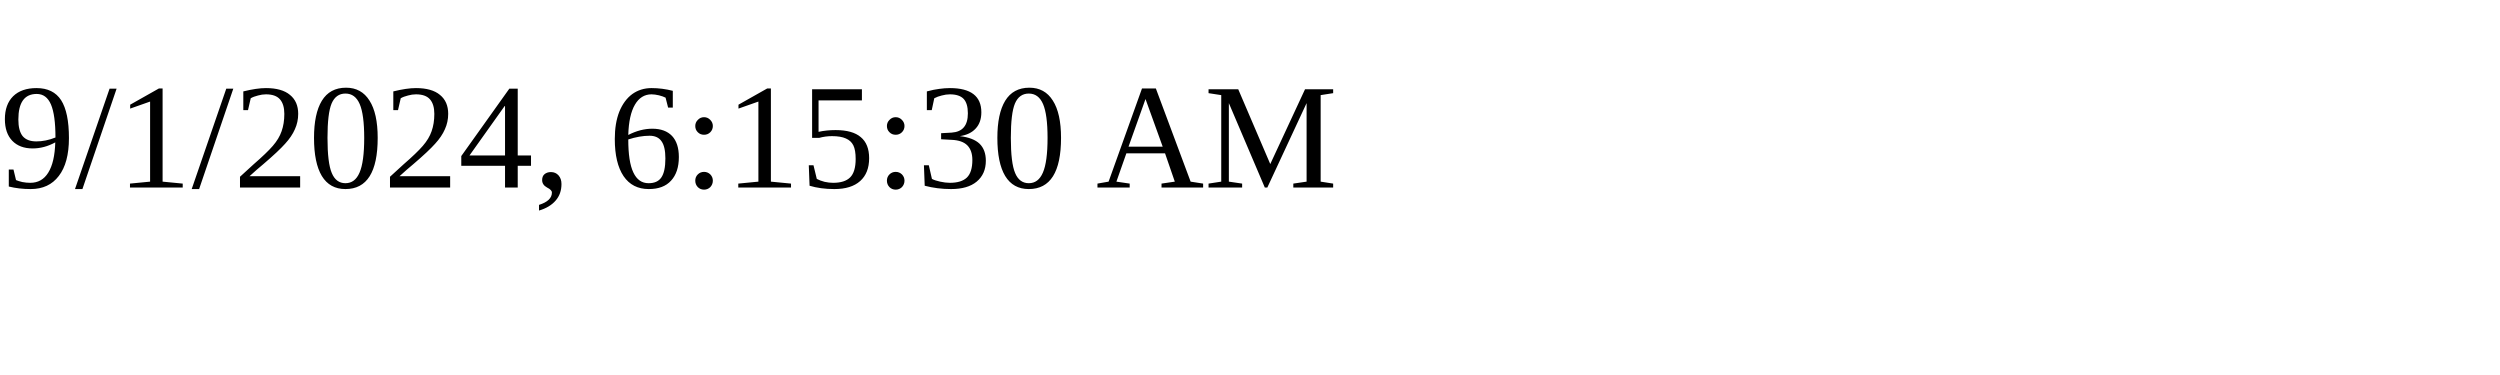
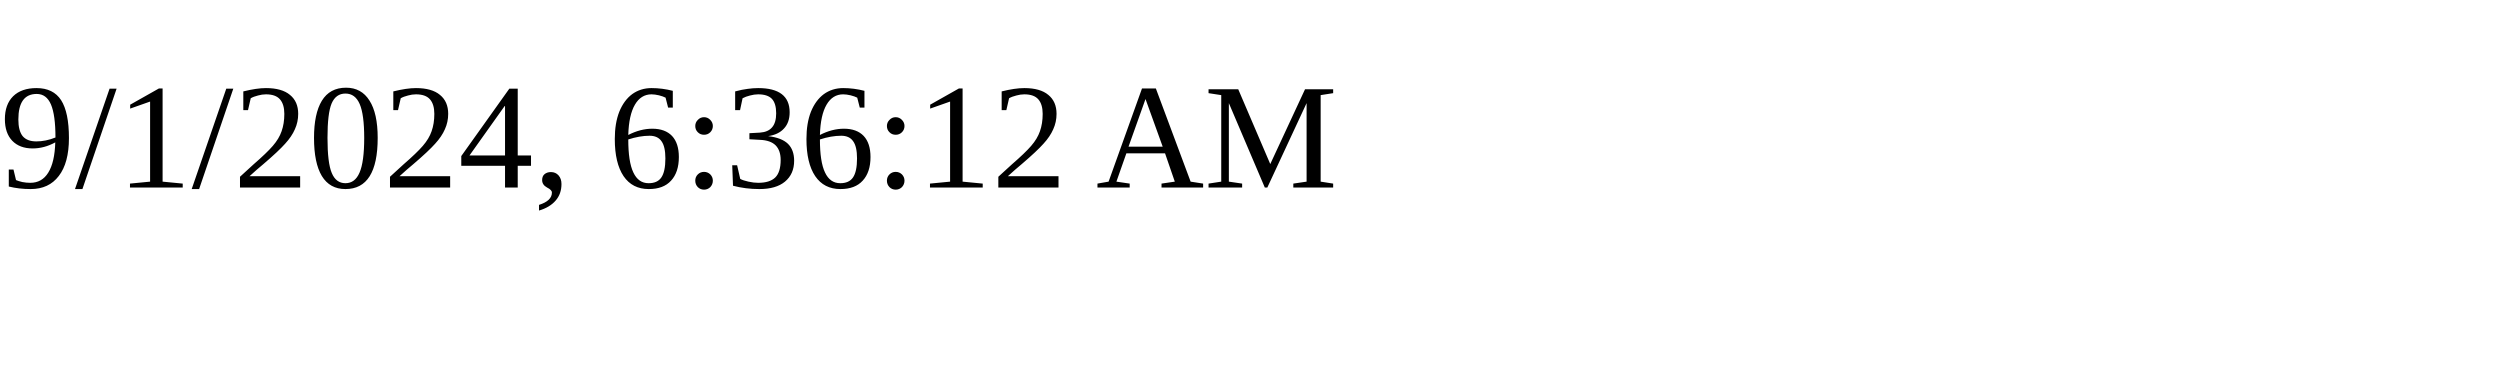
<svg xmlns="http://www.w3.org/2000/svg" height="30" width="200">
-   <text x="0" y="15">9/1/2024, 6:15:30 AM</text>
+   <text x="0" y="15">9/1/2024, 6:36:12 AM</text>
</svg>
